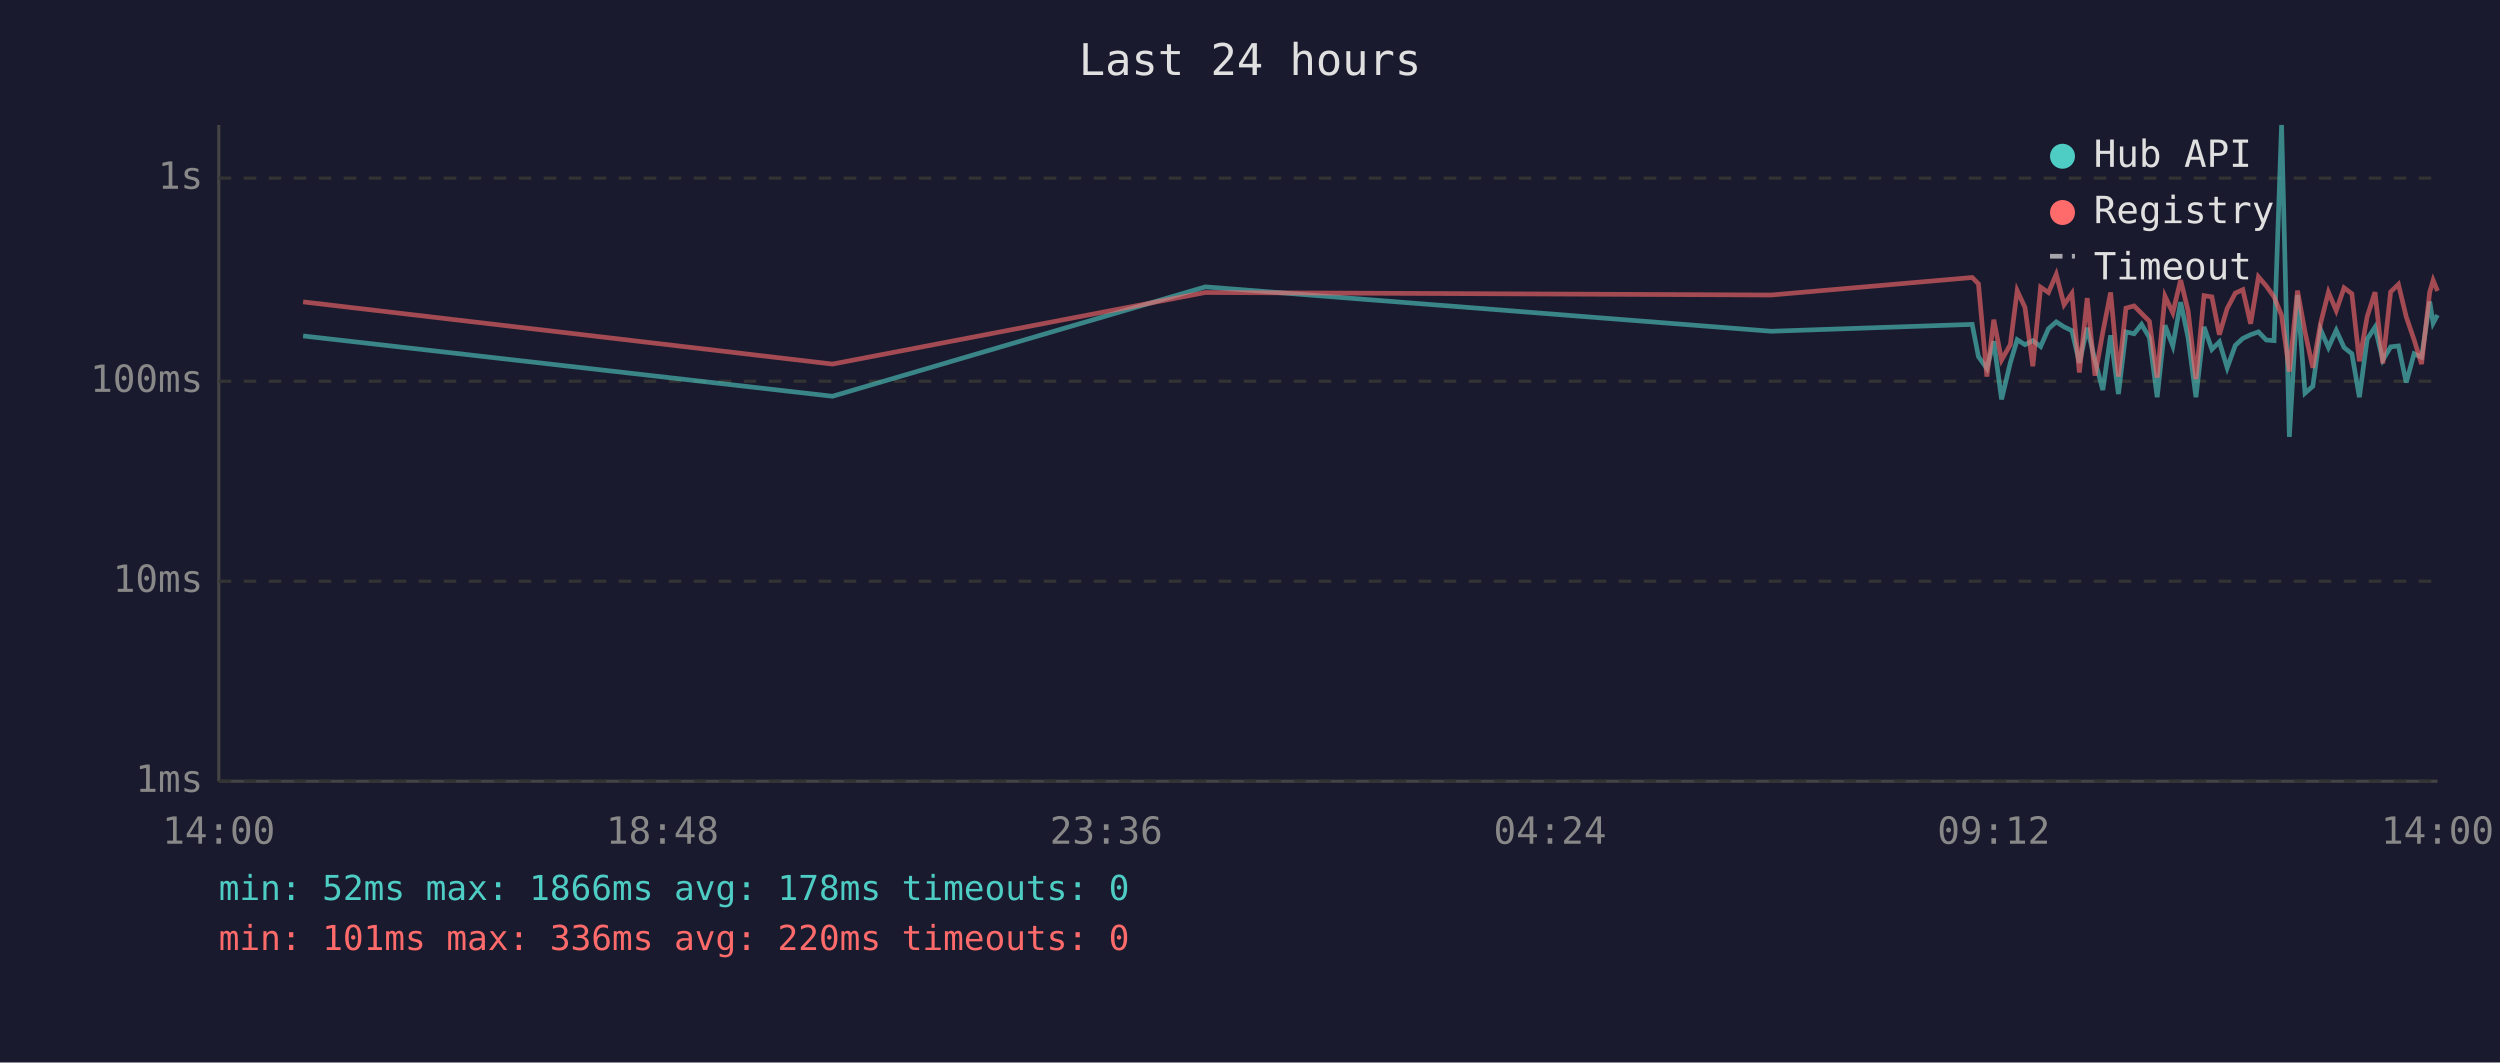
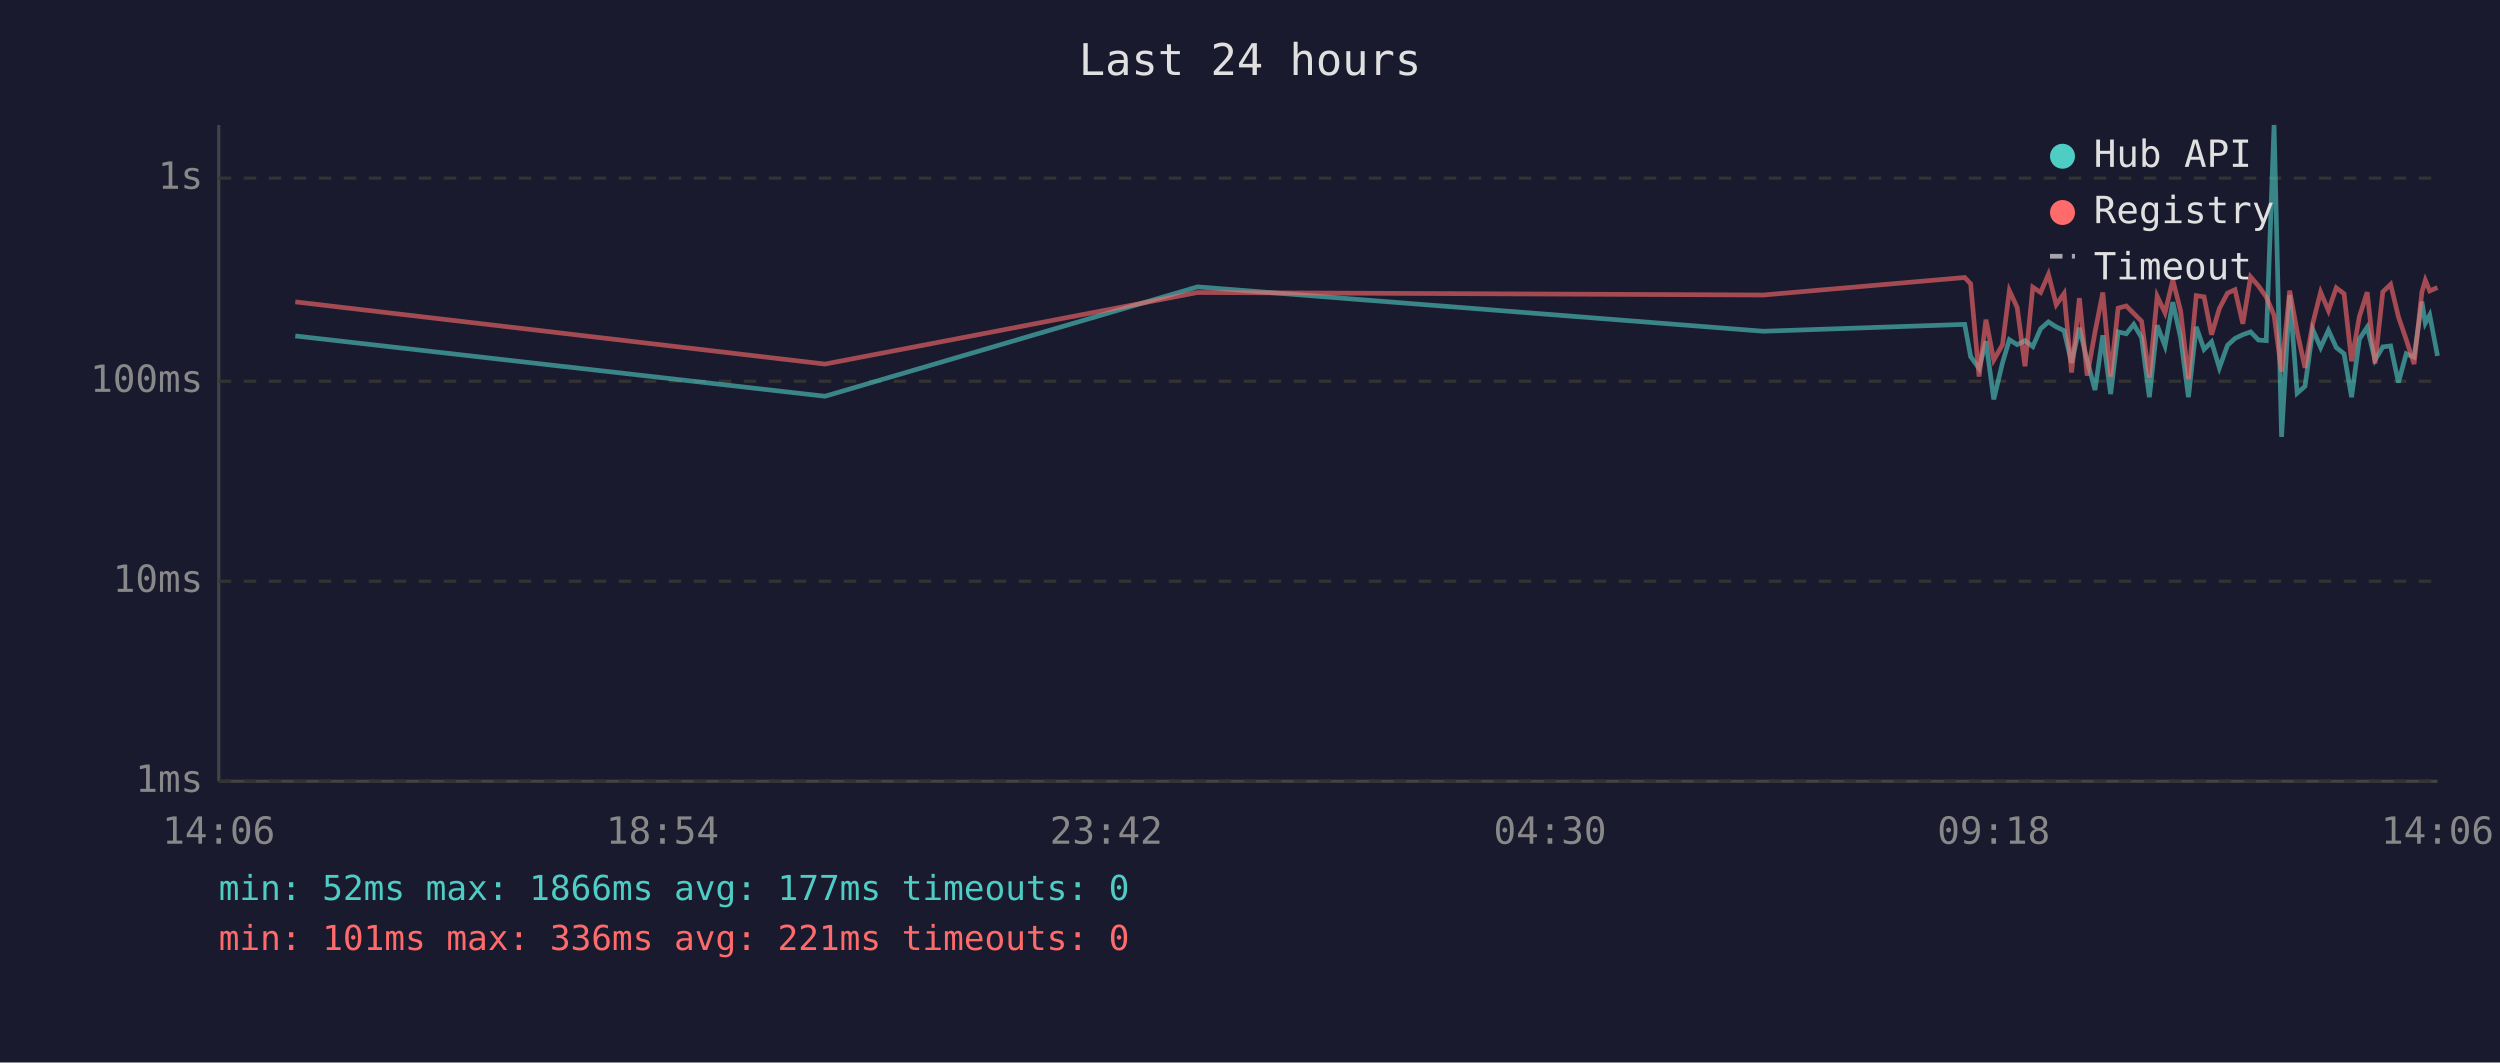
<svg xmlns="http://www.w3.org/2000/svg" viewBox="0 0 800 340" font-family="monospace" font-size="12">
  <rect width="800" height="340" fill="#1a1a2e" />
  <text x="400" y="24" fill="#e0e0e0" font-size="14" text-anchor="middle">Last 24 hours</text>
  <line x1="70" y1="40" x2="70" y2="250" stroke="#444" stroke-width="1" />
  <line x1="70" y1="250" x2="780" y2="250" stroke="#444" stroke-width="1" />
  <line x1="70" y1="250" x2="780" y2="250" stroke="#333" stroke-width="1" stroke-dasharray="4" />
  <text x="65" y="250" fill="#888" text-anchor="end" dominant-baseline="middle">1ms</text>
  <line x1="70" y1="186" x2="780" y2="186" stroke="#333" stroke-width="1" stroke-dasharray="4" />
  <text x="65" y="186" fill="#888" text-anchor="end" dominant-baseline="middle">10ms</text>
  <line x1="70" y1="122" x2="780" y2="122" stroke="#333" stroke-width="1" stroke-dasharray="4" />
  <text x="65" y="122" fill="#888" text-anchor="end" dominant-baseline="middle">100ms</text>
  <line x1="70" y1="57" x2="780" y2="57" stroke="#333" stroke-width="1" stroke-dasharray="4" />
  <text x="65" y="57" fill="#888" text-anchor="end" dominant-baseline="middle">1s</text>
-   <text x="70" y="270" fill="#888" text-anchor="middle">14:00</text>
-   <text x="212" y="270" fill="#888" text-anchor="middle">18:48</text>
-   <text x="354" y="270" fill="#888" text-anchor="middle">23:36</text>
-   <text x="496" y="270" fill="#888" text-anchor="middle">04:24</text>
-   <text x="638" y="270" fill="#888" text-anchor="middle">09:12</text>
-   <text x="780" y="270" fill="#888" text-anchor="middle">14:00</text>
-   <polyline points="97.0,107.5 266.4,126.8 385.7,91.8 566.8,106.0 631.1,103.8 633.1,114.1 635.8,117.9 638.0,109.2 640.5,127.8 643.3,116.1 645.5,108.7 648.0,110.3 650.5,109.0 653.0,110.9 655.5,105.2 658.0,103.0 660.5,104.6 663.0,105.8 665.4,116.1 667.9,104.9 670.4,115.4 672.9,124.8 675.4,107.3 677.9,126.1 680.3,106.2 682.9,106.8 685.3,103.8 687.8,108.0 690.3,127.1 692.8,104.1 695.3,110.7 697.8,96.7 700.2,108.1 702.7,127.1 705.3,104.6 707.8,111.8 710.2,109.4 712.7,117.7 715.3,110.5 717.7,108.3 720.2,107.1 722.7,106.2 725.2,108.8 727.7,109.0 730.1,40.0 732.6,139.8 735.2,94.4 737.6,125.8 740.1,123.6 742.6,105.5 745.1,111.2 747.6,105.7 750.1,111.2 752.6,113.2 755.0,127.1 757.5,108.5 760.0,104.7 762.5,115.2 765.0,111.0 767.5,110.7 770.0,122.4 772.5,113.2 774.9,114.3 777.5,96.5 778.6,103.4 780.0,100.8" fill="none" stroke="#4ecdc4" stroke-width="1.5" opacity="0.6" />
-   <polyline points="97.0,96.6 266.4,116.5 385.7,93.6 566.8,94.4 631.1,88.8 633.1,90.8 635.8,120.5 638.0,102.3 640.5,115.2 643.3,110.3 645.5,93.0 648.0,98.4 650.5,117.2 653.0,91.9 655.5,93.6 658.0,87.8 660.5,97.5 663.0,93.9 665.4,119.2 667.9,95.4 670.4,120.2 672.9,106.3 675.4,93.6 677.9,120.5 680.3,98.6 682.9,97.9 685.3,100.3 687.8,102.8 690.3,120.8 692.8,94.8 695.3,100.1 697.8,89.6 700.2,99.5 702.7,121.3 705.3,94.6 707.8,95.0 710.2,107.1 712.7,98.7 715.3,93.8 717.7,92.7 720.2,103.6 722.7,88.6 725.2,91.5 727.7,95.0 730.1,100.9 732.6,118.9 735.2,93.0 737.6,106.2 740.1,117.7 742.6,103.4 745.1,93.5 747.6,99.4 750.1,92.1 752.6,94.0 755.0,115.6 757.5,101.3 760.0,93.5 762.5,116.3 765.0,93.4 767.5,91.0 770.0,101.4 772.5,108.7 774.9,116.5 777.5,93.5 778.6,89.7 780.0,93.1" fill="none" stroke="#ff6b6b" stroke-width="1.5" opacity="0.6" />
+   <text x="70" y="270" fill="#888" text-anchor="middle">14:06</text>
+   <text x="212" y="270" fill="#888" text-anchor="middle">18:54</text>
+   <text x="354" y="270" fill="#888" text-anchor="middle">23:42</text>
+   <text x="496" y="270" fill="#888" text-anchor="middle">04:30</text>
+   <text x="638" y="270" fill="#888" text-anchor="middle">09:18</text>
+   <text x="780" y="270" fill="#888" text-anchor="middle">14:06</text>
+   <polyline points="94.5,107.5 264.0,126.8 383.2,91.8 564.3,106.0 628.7,103.8 630.6,114.1 633.3,117.9 635.5,109.2 638.0,127.8 640.8,116.1 643.0,108.7 645.5,110.3 648.0,109.0 650.5,110.9 653.0,105.2 655.5,103.0 658.0,104.6 660.5,105.8 662.9,116.1 665.4,104.9 667.9,115.4 670.4,124.8 672.9,107.3 675.4,126.1 677.8,106.2 680.4,106.8 682.8,103.8 685.3,108.0 687.8,127.1 690.3,104.1 692.8,110.7 695.3,96.7 697.8,108.1 700.3,127.1 702.8,104.6 705.3,111.8 707.7,109.4 710.2,117.7 712.8,110.5 715.2,108.3 717.7,107.1 720.2,106.2 722.7,108.8 725.2,109.0 727.7,40.0 730.1,139.8 732.7,94.4 735.1,125.8 737.6,123.6 740.1,105.5 742.6,111.2 745.1,105.7 747.6,111.2 750.1,113.2 752.5,127.1 755.0,108.5 757.5,104.7 760.0,115.2 762.5,111.0 765.0,110.7 767.5,122.4 770.0,113.2 772.5,114.3 775.0,96.5 776.1,103.4 777.5,100.8 780.0,113.9" fill="none" stroke="#4ecdc4" stroke-width="1.5" opacity="0.6" />
+   <polyline points="94.5,96.6 264.0,116.5 383.2,93.6 564.3,94.4 628.7,88.8 630.6,90.8 633.3,120.5 635.5,102.3 638.0,115.2 640.8,110.3 643.0,93.0 645.5,98.4 648.0,117.2 650.5,91.9 653.0,93.6 655.5,87.8 658.0,97.5 660.5,93.9 662.9,119.2 665.4,95.4 667.9,120.2 670.4,106.3 672.9,93.6 675.4,120.5 677.8,98.6 680.4,97.9 682.8,100.3 685.3,102.8 687.8,120.8 690.3,94.8 692.8,100.1 695.3,89.6 697.8,99.5 700.3,121.3 702.8,94.6 705.3,95.0 707.7,107.1 710.2,98.7 712.8,93.8 715.2,92.7 717.7,103.6 720.2,88.6 722.7,91.5 725.2,95.0 727.7,100.9 730.1,118.9 732.7,93.0 735.1,106.2 737.6,117.7 740.1,103.4 742.6,93.5 745.1,99.4 747.6,92.1 750.1,94.0 752.5,115.6 755.0,101.3 757.5,93.5 760.0,116.3 762.5,93.4 765.0,91.0 767.5,101.4 770.0,108.7 772.5,116.5 775.0,93.5 776.1,89.7 777.5,93.1 780.0,92.0" fill="none" stroke="#ff6b6b" stroke-width="1.5" opacity="0.6" />
  <circle cx="660" cy="50" r="4" fill="#4ecdc4" />
  <text x="670" y="50" fill="#e0e0e0" dominant-baseline="middle">Hub API</text>
  <circle cx="660" cy="68" r="4" fill="#ff6b6b" />
  <text x="670" y="68" fill="#e0e0e0" dominant-baseline="middle">Registry</text>
  <line x1="656" y1="82" x2="664" y2="82" stroke="#e0e0e0" stroke-width="1.5" stroke-dasharray="4,3" opacity="0.7" />
  <text x="670" y="86" fill="#e0e0e0" dominant-baseline="middle">Timeout</text>
-   <text x="70" y="288" fill="#4ecdc4" font-size="11">min: 52ms  max: 1866ms  avg: 178ms  timeouts: 0</text>
-   <text x="70" y="304" fill="#ff6b6b" font-size="11">min: 101ms  max: 336ms  avg: 220ms  timeouts: 0</text>
+   <text x="70" y="288" fill="#4ecdc4" font-size="11">min: 52ms  max: 1866ms  avg: 177ms  timeouts: 0</text>
+   <text x="70" y="304" fill="#ff6b6b" font-size="11">min: 101ms  max: 336ms  avg: 221ms  timeouts: 0</text>
</svg>
